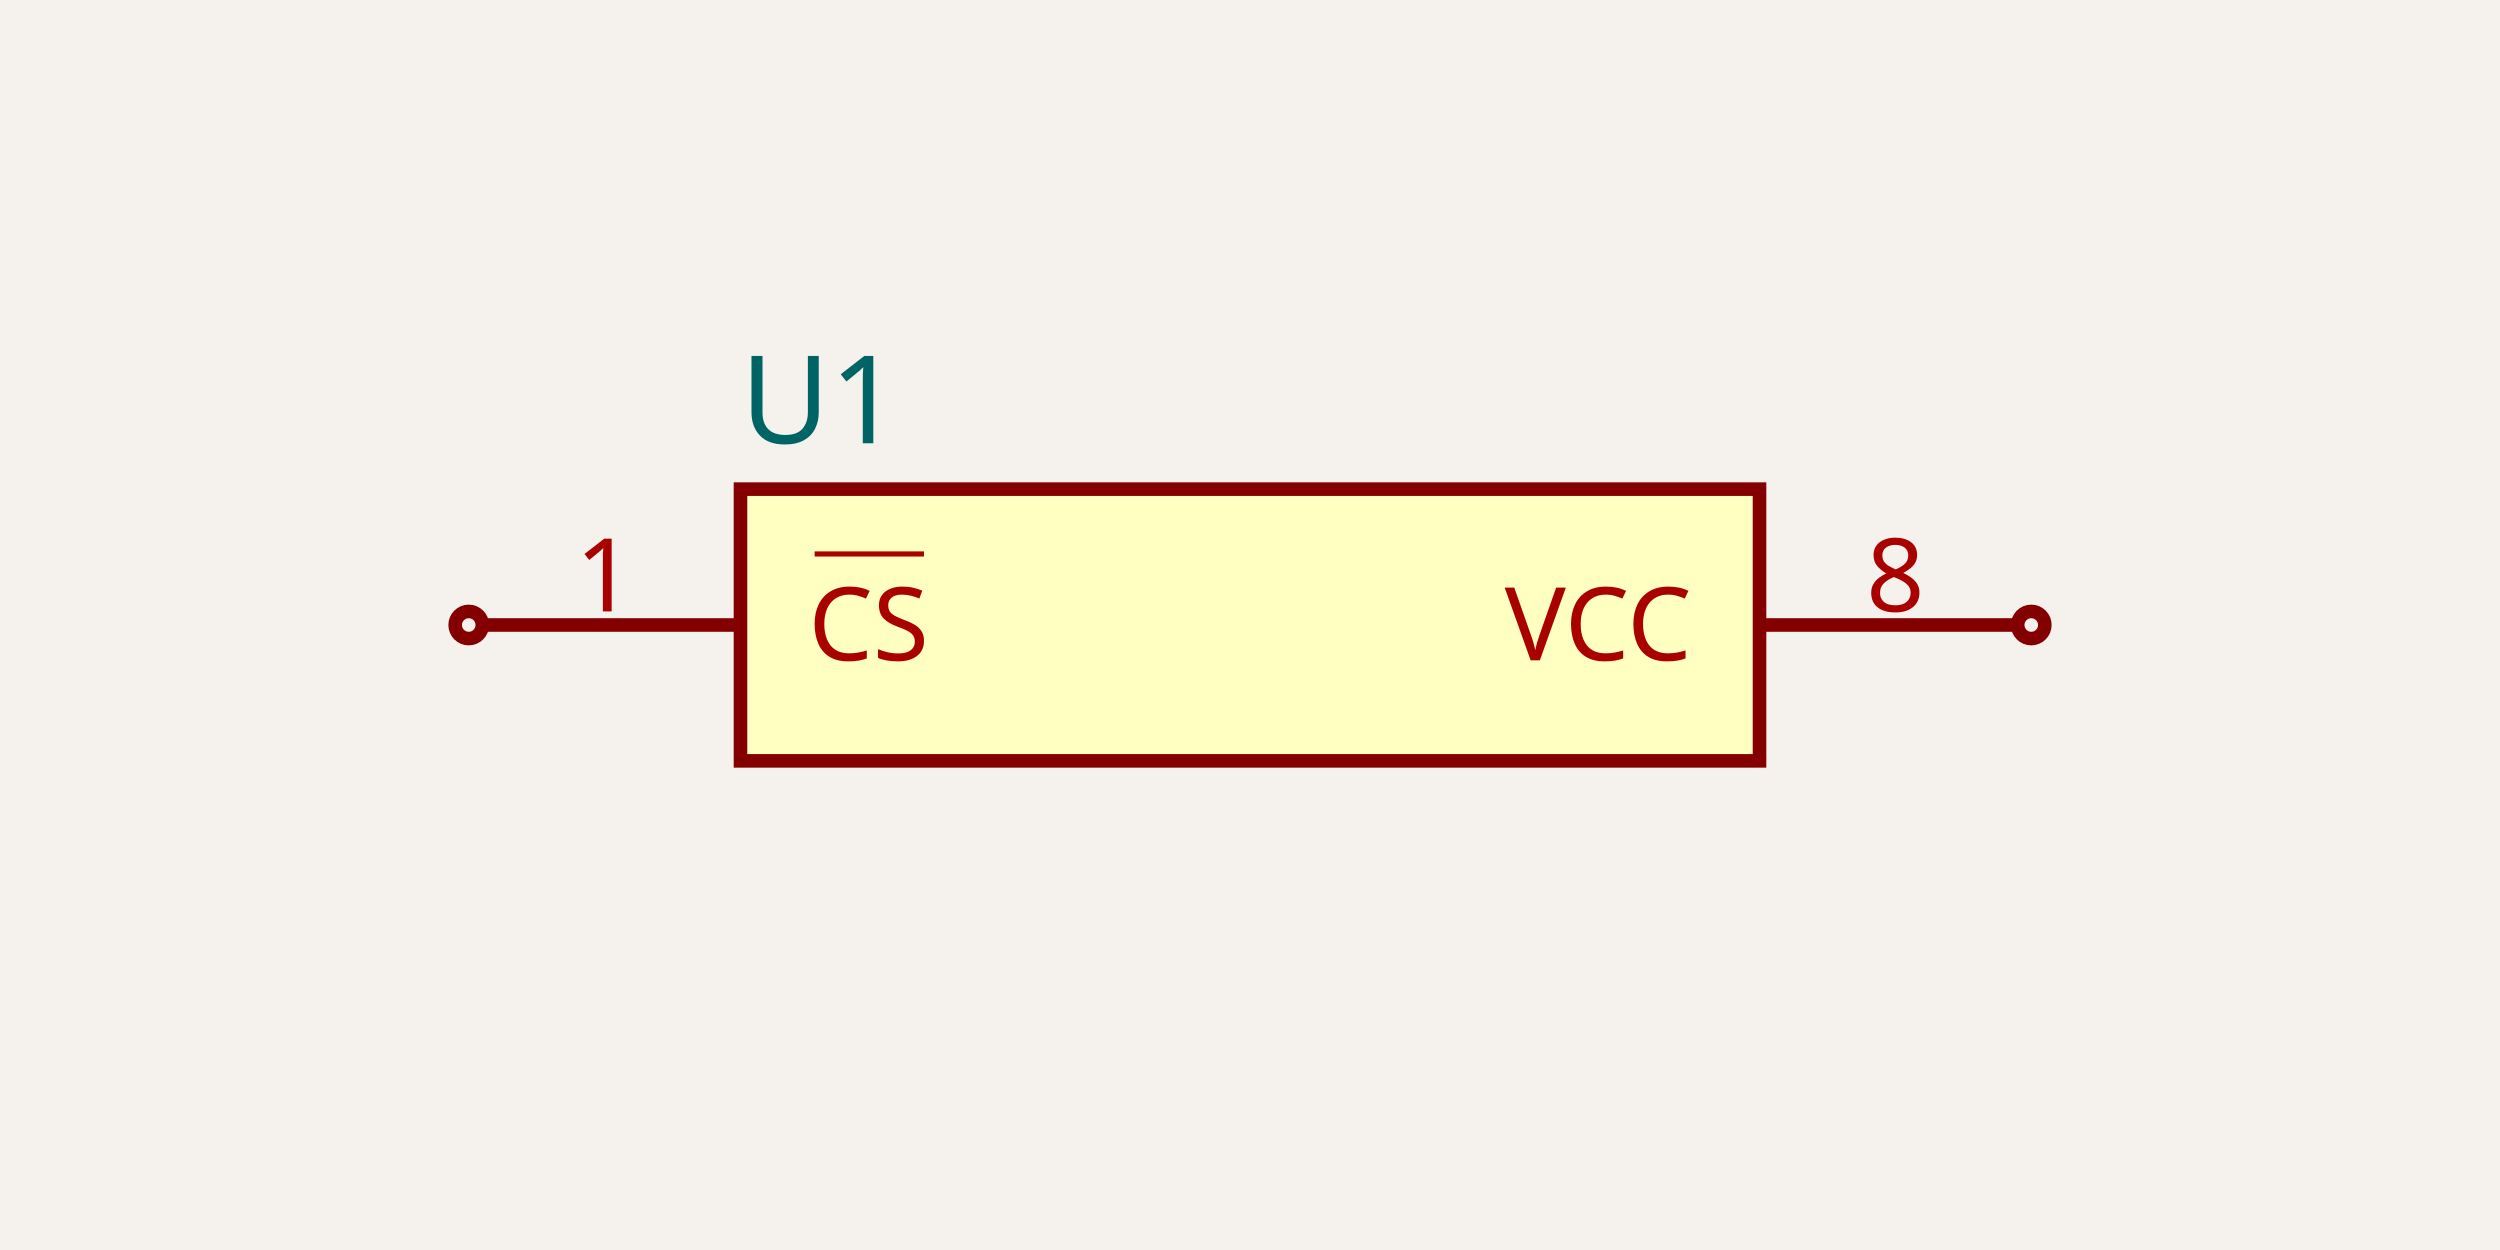
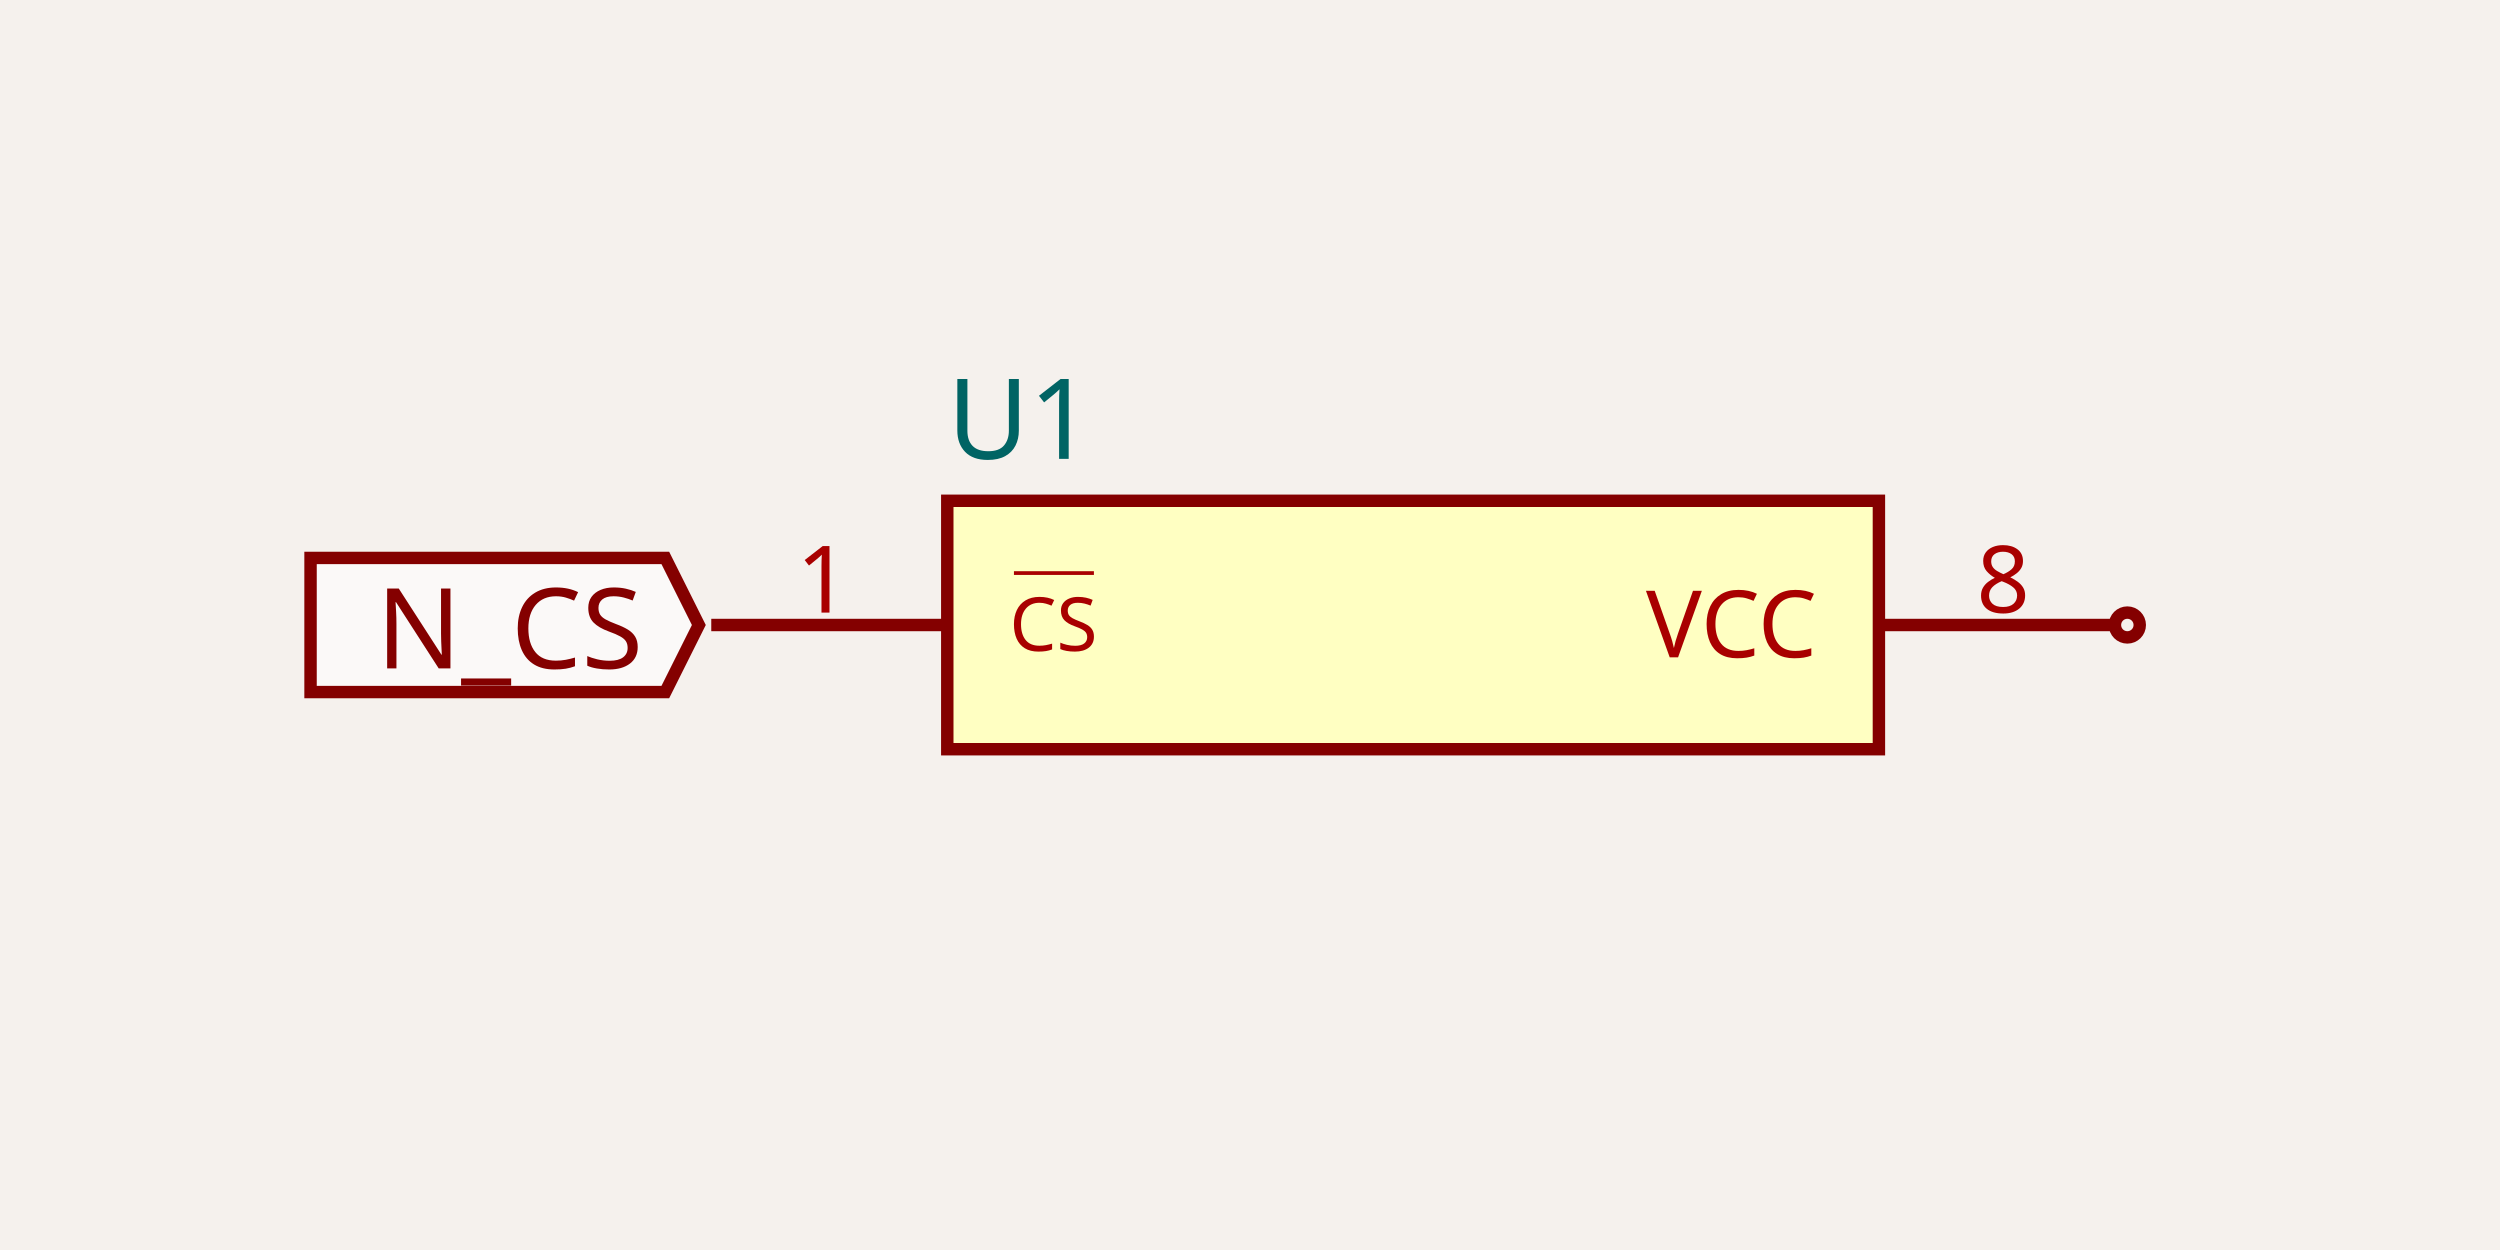
- <svg xmlns="http://www.w3.org/2000/svg" width="1200" height="600" style="background-color: rgb(245, 241, 237)" data-real-to-screen-transform="matrix(326.0869565217,0,0,-326.0869565217,600,300)" data-software-used-string="@tscircuit/core@0.0.477">
+ <svg xmlns="http://www.w3.org/2000/svg" width="1200" height="600" style="background-color: rgb(245, 241, 237)" data-real-to-screen-transform="matrix(298.1218324555,0,0,-298.1218324555,678.2867932028,300)" data-software-used-string="@tscircuit/core@0.0.436">
  <style>
              .boundary { fill: rgb(245, 241, 237); }
              .schematic-boundary { fill: none; stroke: #fff; }
              .component { fill: none; stroke: rgb(132, 0, 0); }
              .chip { fill: rgb(255, 255, 194); stroke: rgb(132, 0, 0); }
              .component-pin { fill: none; stroke: rgb(132, 0, 0); }
              .trace:hover {
                filter: invert(1);
              }
              .trace:hover .trace-crossing-outline {
                opacity: 0;
              }
              .trace:hover .trace-junction {
                filter: invert(1);
              }
              .text { font-family: sans-serif; fill: rgb(0, 150, 0); }
              .pin-number { fill: rgb(169, 0, 0); }
              .port-label { fill: rgb(0, 100, 100); }
              .component-name { fill: rgb(0, 100, 100); }
            </style>
  <rect class="boundary" x="0" y="0" width="1200" height="600" />
  <g data-circuit-json-type="schematic_component" data-schematic-component-id="schematic_component_0">
-     <rect class="component chip" x="355.435" y="234.783" width="489.13" height="130.435" stroke-width="6.522px" fill="rgb(255, 255, 194)" stroke="rgb(132, 0, 0)" />
-     <rect class="component-overlay" x="355.435" y="234.783" width="489.13" height="130.435" fill="transparent" />
-     <text x="355.435" y="407.609" fill="#006464" text-anchor="start" dominant-baseline="middle" font-family="sans-serif" font-size="58.696px" transform="rotate(0, 355.4348, 407.6087)" />
-     <text x="355.435" y="192.391" fill="#006464" text-anchor="start" dominant-baseline="middle" font-family="sans-serif" font-size="58.696px" transform="rotate(0, 355.4348, 192.3913)">U1</text>
-     <line class="component-pin" x1="231.522" y1="300" x2="355.435" y2="300" stroke-width="6.522px" />
-     <circle class="component-pin" cx="225" cy="300" r="6.522" stroke-width="6.522px" />
-     <text class="pin-number" x="290.217" y="293.478" style="font-family: sans-serif;" fill="rgb(169, 0, 0)" text-anchor="middle" dominant-baseline="auto" font-size="48.913px" transform="">1</text>
-     <text class="pin-number" x="388.043" y="300" style="font-family: sans-serif; text-decoration: overline;" fill="rgb(169, 0, 0)" text-anchor="start" dominant-baseline="middle" font-size="48.913px" transform="">CS</text>
-     <line class="component-pin" x1="968.478" y1="300" x2="844.565" y2="300" stroke-width="6.522px" />
-     <circle class="component-pin" cx="975" cy="300" r="6.522" stroke-width="6.522px" />
-     <text class="pin-number" x="909.783" y="293.478" style="font-family: sans-serif;" fill="rgb(169, 0, 0)" text-anchor="middle" dominant-baseline="auto" font-size="48.913px" transform="">8</text>
-     <text class="pin-number" x="811.957" y="300" style="font-family: sans-serif;" fill="rgb(169, 0, 0)" text-anchor="end" dominant-baseline="middle" font-size="48.913px" transform="">VCC</text>
+     <rect class="component chip" x="454.695" y="240.376" width="447.183" height="119.249" stroke-width="5.962px" fill="rgb(255, 255, 194)" stroke="rgb(132, 0, 0)" />
+     <rect class="component-overlay" x="454.695" y="240.376" width="447.183" height="119.249" fill="transparent" />
+     <text x="454.695" y="398.38" fill="#006464" text-anchor="start" dominant-baseline="middle" font-family="sans-serif" font-size="53.662px" transform="rotate(0, 454.6954, 398.3802)" />
+     <text x="454.695" y="201.62" fill="#006464" text-anchor="start" dominant-baseline="middle" font-family="sans-serif" font-size="53.662px" transform="rotate(0, 454.6954, 201.6198)">U1</text>
+     <line class="component-pin" x1="341.409" y1="300" x2="454.695" y2="300" stroke-width="5.962px" />
+     <text class="pin-number" x="395.071" y="294.038" style="font-family: sans-serif;" fill="rgb(169, 0, 0)" text-anchor="middle" dominant-baseline="auto" font-size="44.718px" transform="">1</text>
+     <text class="pin-number" x="484.508" y="300" style="font-family: sans-serif; text-decoration: overline;" fill="rgb(169, 0, 0)" text-anchor="start" dominant-baseline="middle" font-size="35.775px" transform="">CS</text>
+     <line class="component-pin" x1="1015.164" y1="300" x2="901.878" y2="300" stroke-width="5.962px" />
+     <circle class="component-pin" cx="1021.127" cy="300" r="5.962" stroke-width="5.962px" />
+     <text class="pin-number" x="961.503" y="294.038" style="font-family: sans-serif;" fill="rgb(169, 0, 0)" text-anchor="middle" dominant-baseline="auto" font-size="44.718px" transform="">8</text>
+     <text class="pin-number" x="872.066" y="300" style="font-family: sans-serif;" fill="rgb(169, 0, 0)" text-anchor="end" dominant-baseline="middle" font-size="44.718px" transform="">VCC</text>
  </g>
+   <path class="net-label" d="     M 335.447,300     L 319.348,332.197     L 149.061,332.197     L 149.061,267.803     L 319.348,267.803     Z   " fill="rgba(255, 255, 255, 0.6)" stroke="rgb(132, 0, 0)" stroke-width="5.962px" />
+   <text class="net-label-text" x="308.616" y="300" fill="rgb(132, 0, 0)" text-anchor="end" dominant-baseline="central" font-family="sans-serif" font-variant-numeric="tabular-nums" font-size="53.662px" transform="">N_CS</text>
</svg>
